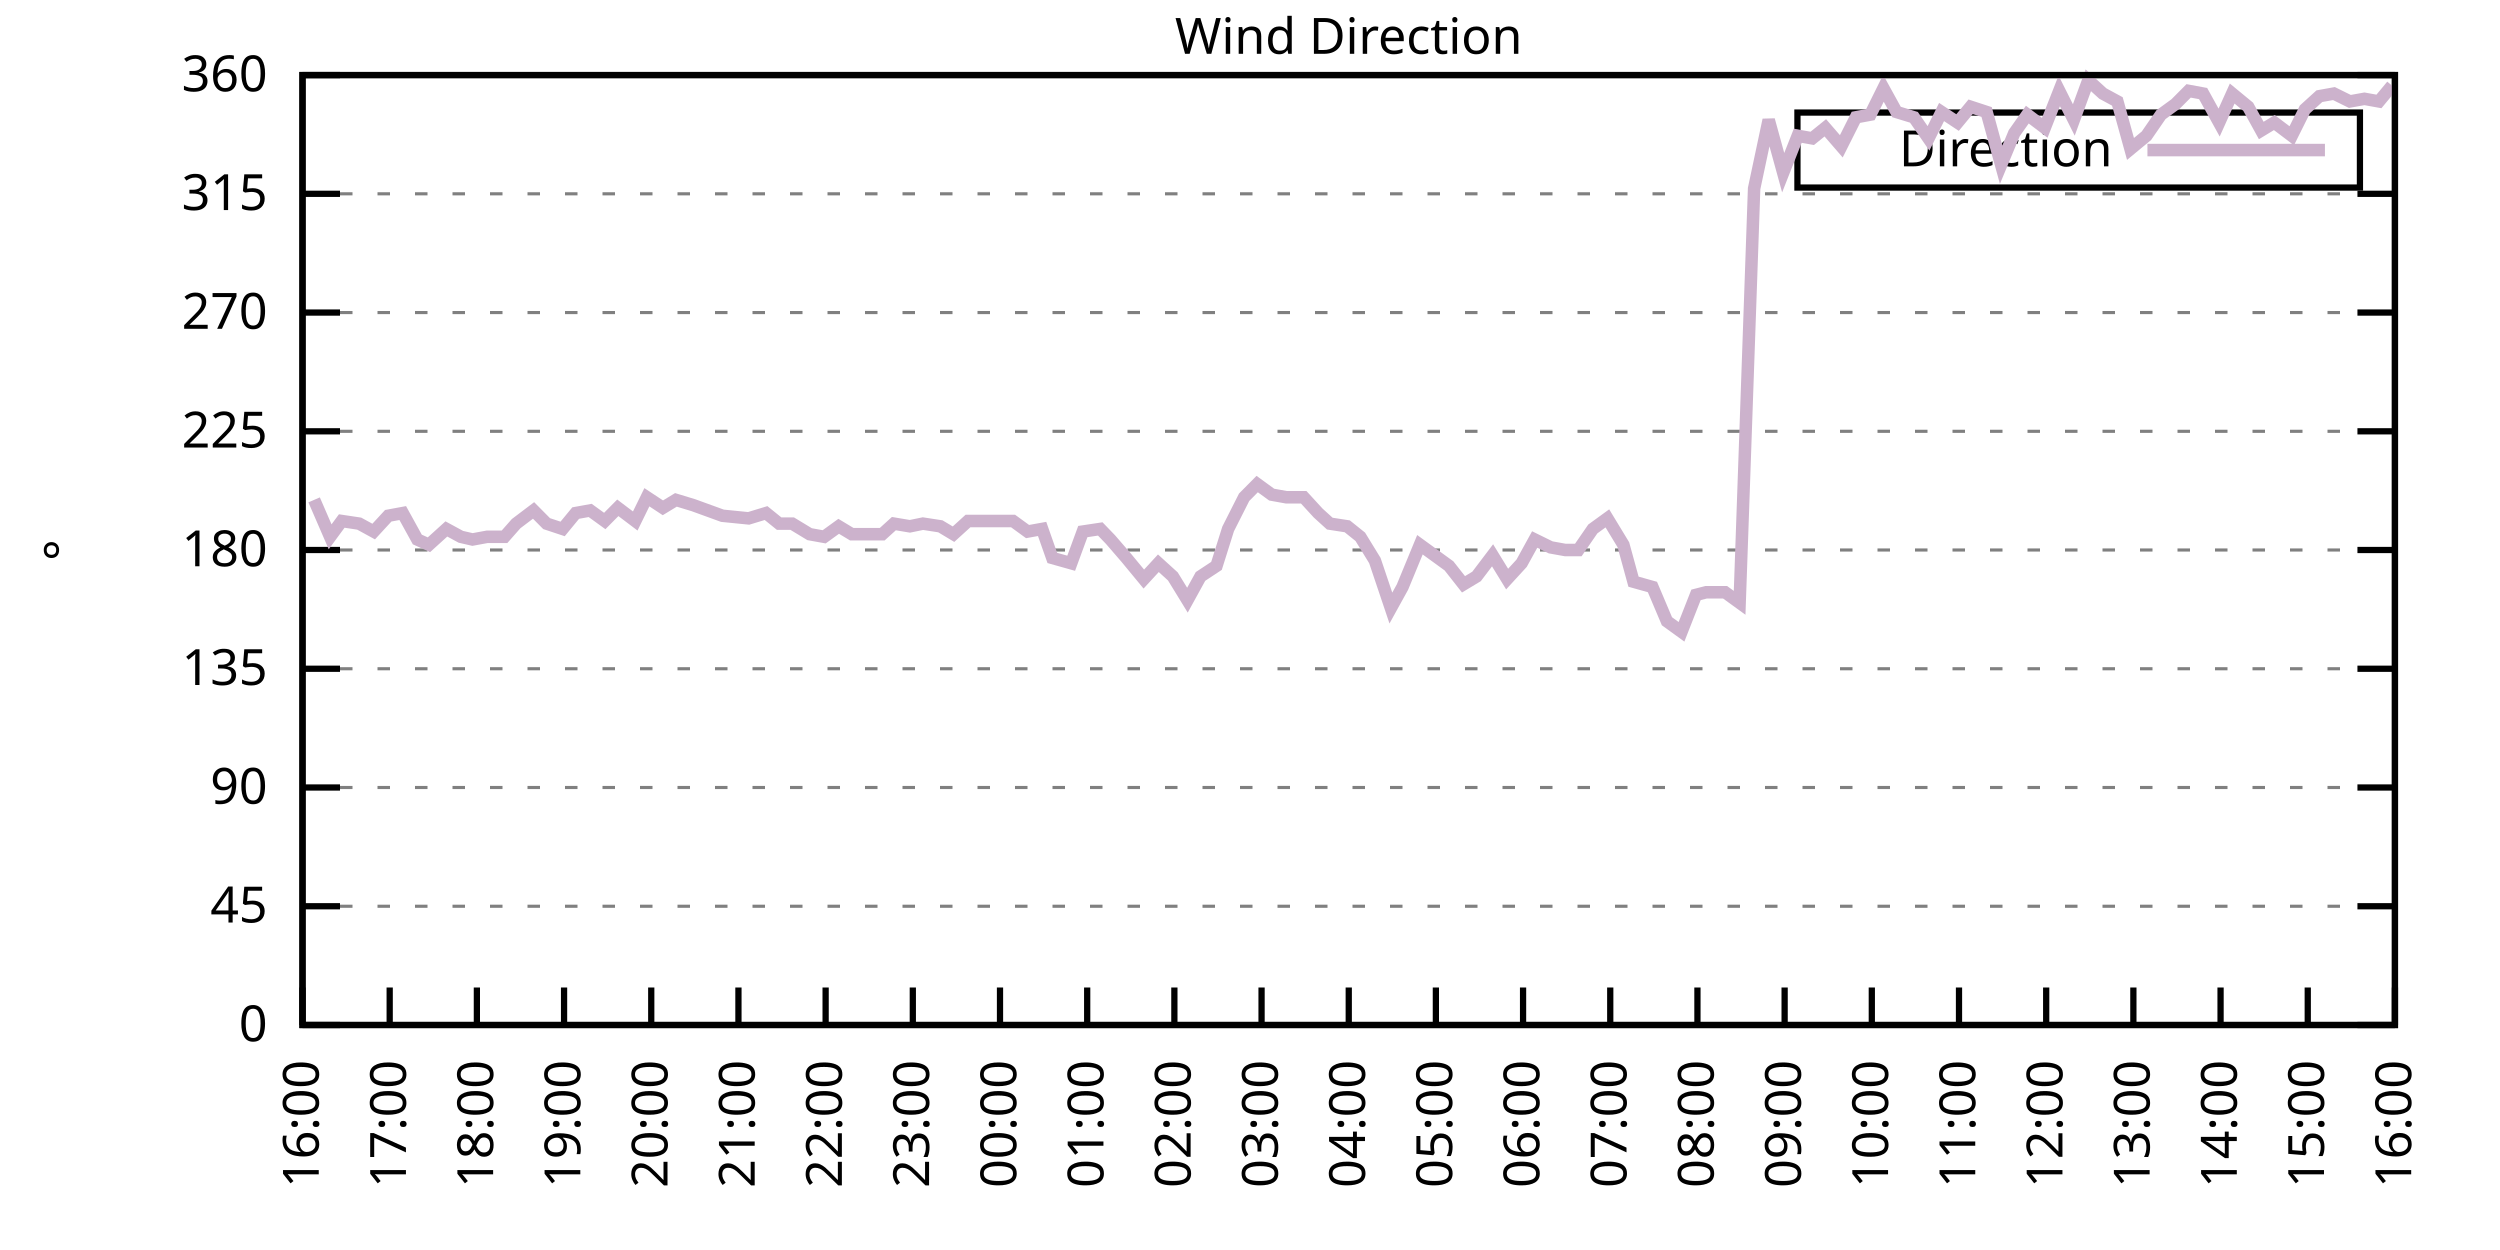
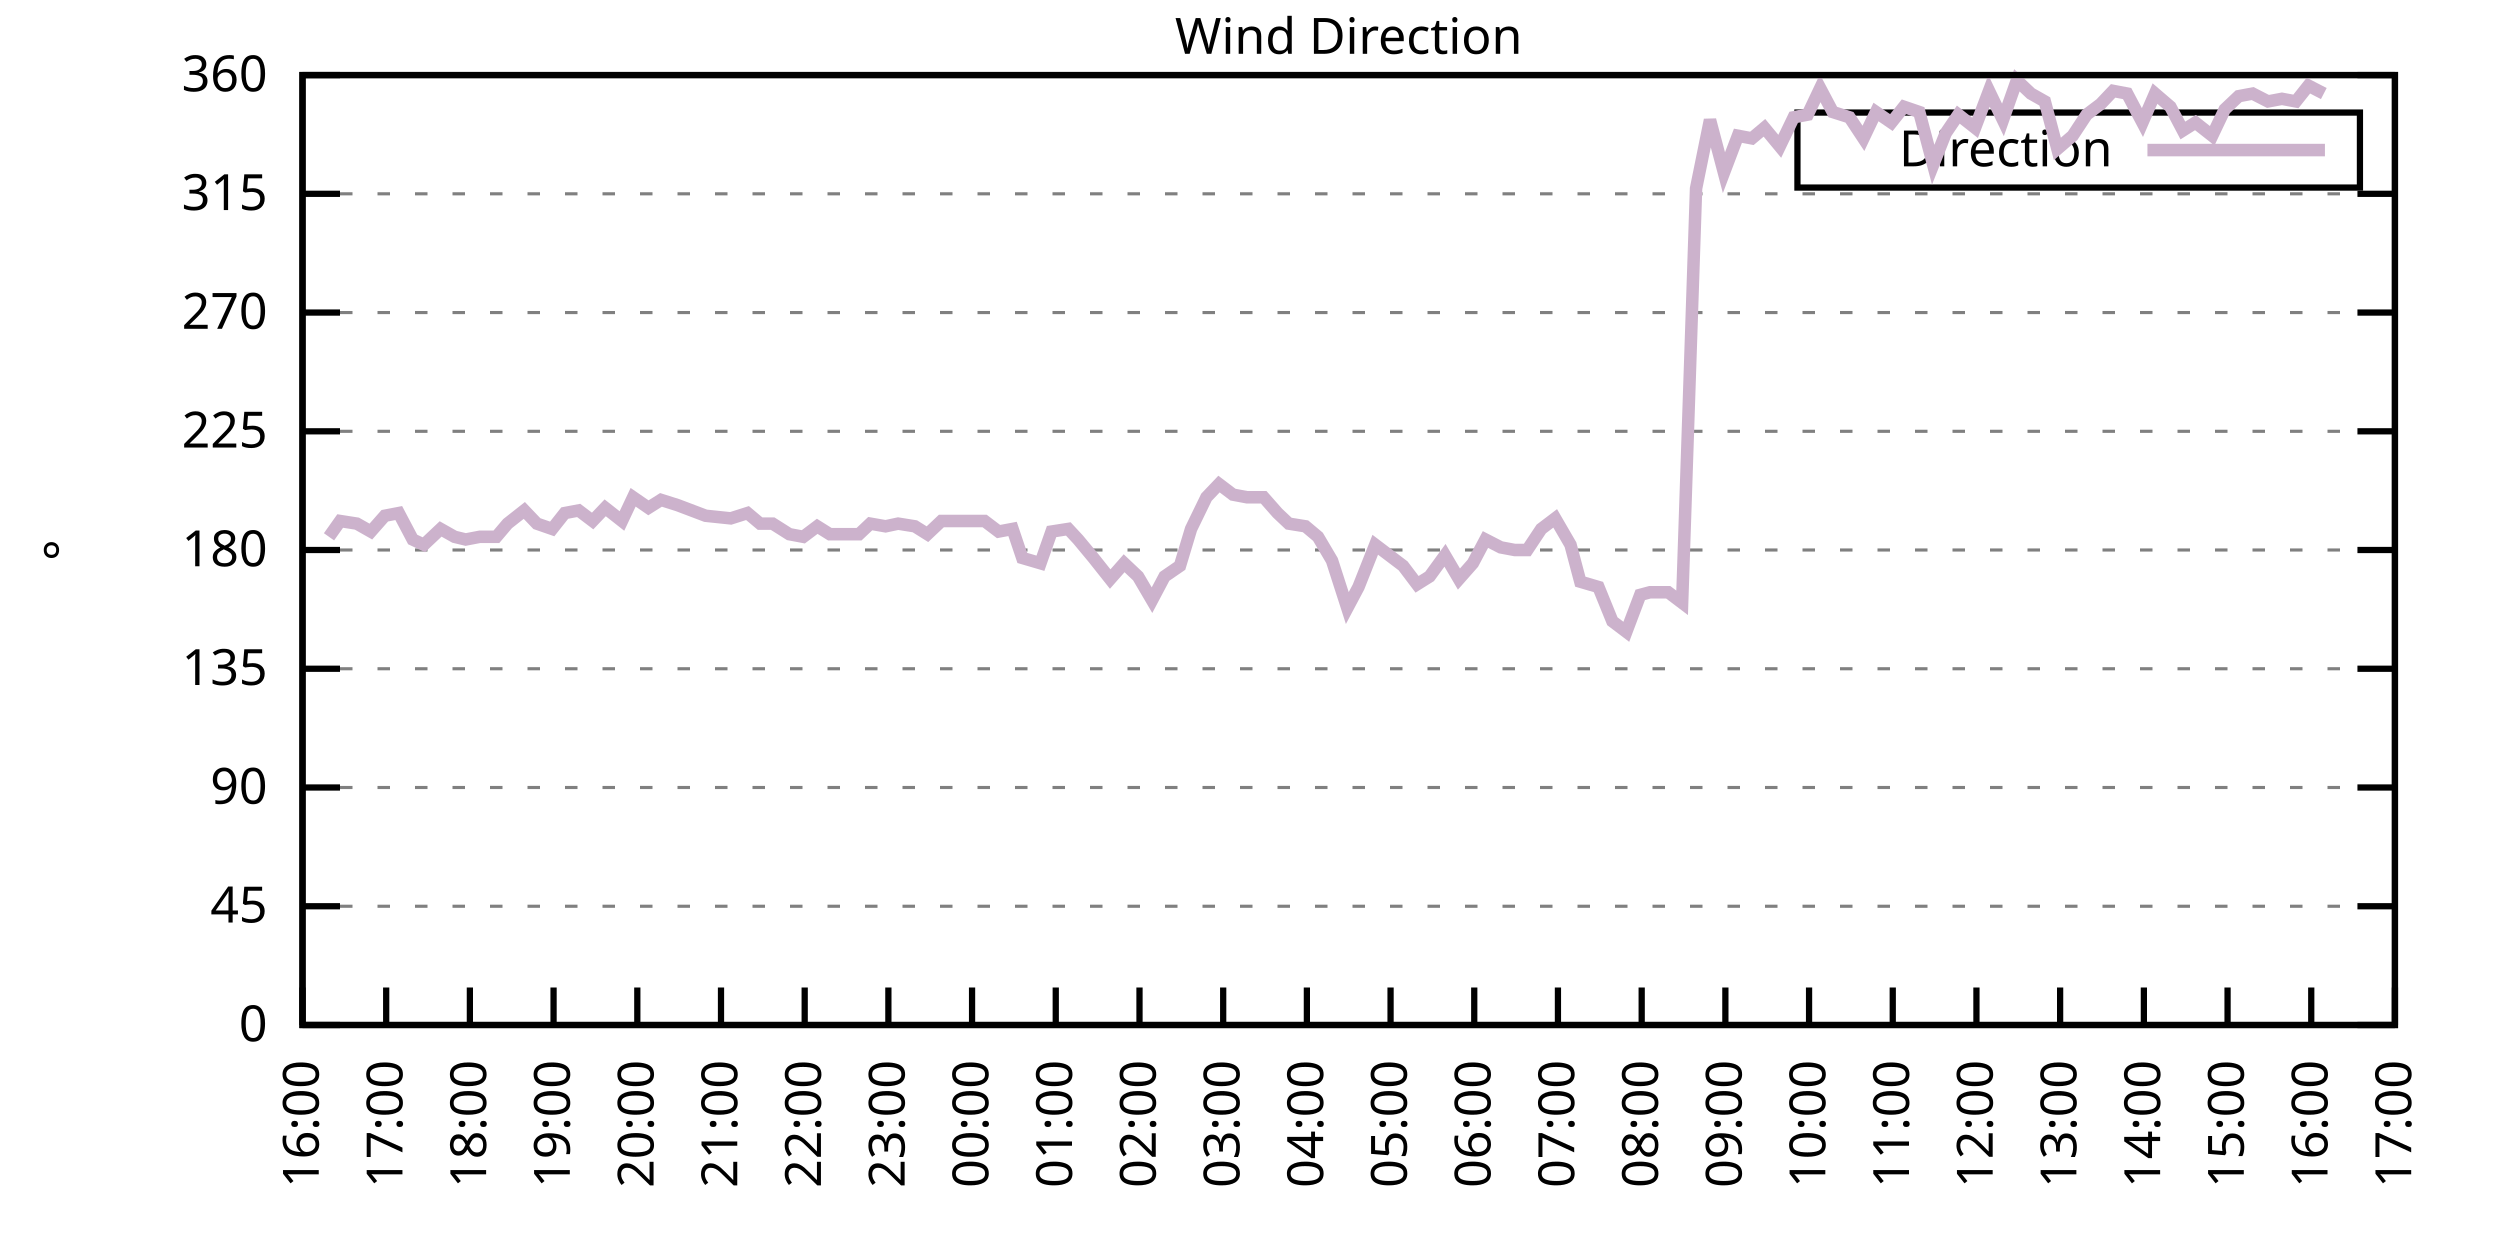
<svg xmlns="http://www.w3.org/2000/svg" xmlns:xlink="http://www.w3.org/1999/xlink" width="400" height="200" viewBox="0 0 400 200">
  <g id="gnuplot_canvas">
    <rect x="0" y="0" width="400" height="200" fill="none" />
    <defs>
      <circle id="gpDot" r="0.5" stroke-width="0.5" stroke="currentColor" />
      <path id="gpPt0" stroke-width="0.333" stroke="currentColor" d="M-1,0 h2 M0,-1 v2" />
      <path id="gpPt1" stroke-width="0.333" stroke="currentColor" d="M-1,-1 L1,1 M1,-1 L-1,1" />
      <path id="gpPt2" stroke-width="0.333" stroke="currentColor" d="M-1,0 L1,0 M0,-1 L0,1 M-1,-1 L1,1 M-1,1 L1,-1" />
      <rect id="gpPt3" stroke-width="0.333" stroke="currentColor" x="-1" y="-1" width="2" height="2" />
      <rect id="gpPt4" stroke-width="0.333" stroke="currentColor" fill="currentColor" x="-1" y="-1" width="2" height="2" />
      <circle id="gpPt5" stroke-width="0.333" stroke="currentColor" cx="0" cy="0" r="1" />
      <use xlink:href="#gpPt5" id="gpPt6" fill="currentColor" stroke="none" />
      <path id="gpPt7" stroke-width="0.333" stroke="currentColor" d="M0,-1.33 L-1.33,0.67 L1.33,0.67 z" />
      <use xlink:href="#gpPt7" id="gpPt8" fill="currentColor" stroke="none" />
      <use xlink:href="#gpPt7" id="gpPt9" stroke="currentColor" transform="rotate(180)" />
      <use xlink:href="#gpPt9" id="gpPt10" fill="currentColor" stroke="none" />
      <use xlink:href="#gpPt3" id="gpPt11" stroke="currentColor" transform="rotate(45)" />
      <use xlink:href="#gpPt11" id="gpPt12" fill="currentColor" stroke="none" />
      <path id="gpPt13" stroke-width="0.333" stroke="currentColor" d="M0,1.330 L1.265,0.411 L0.782,-1.067 L-0.782,-1.076 L-1.265,0.411 z" />
      <use xlink:href="#gpPt13" id="gpPt14" fill="currentColor" stroke="none" />
      <filter id="textbox" filterUnits="objectBoundingBox" x="0" y="0" height="1" width="1">
        <feFlood flood-color="white" flood-opacity="1" result="bgnd" />
        <feComposite in="SourceGraphic" in2="bgnd" operator="atop" />
      </filter>
      <filter id="greybox" filterUnits="objectBoundingBox" x="0" y="0" height="1" width="1">
        <feFlood flood-color="lightgrey" flood-opacity="1" result="grey" />
        <feComposite in="SourceGraphic" in2="grey" operator="atop" />
      </filter>
    </defs>
    <g fill="none" color="white" stroke="currentColor" stroke-width="1.00" stroke-linecap="butt" stroke-linejoin="miter">
</g>
    <g fill="none" color="black" stroke="currentColor" stroke-width="1.00" stroke-linecap="butt" stroke-linejoin="miter">
      <g stroke="none" shape-rendering="crispEdges">
        <polygon fill="rgb(255, 255, 255)" points="48.40,164.00 383.18,164.00 383.18,12.02 48.40,12.02 " />
      </g>
    </g>
    <g fill="none" color="black" stroke="currentColor" stroke-width="1.00" stroke-linecap="butt" stroke-linejoin="miter">
</g>
    <g fill="none" color="black" stroke="black" stroke-width="0.50" stroke-linecap="butt" stroke-linejoin="miter">
</g>
    <g fill="none" color="gray" stroke="currentColor" stroke-width="0.50" stroke-linecap="butt" stroke-linejoin="miter">
      <path stroke="gray" stroke-dasharray="2,4" class="gridline" d="M48.40,164.00 L383.19,164.00  " />
    </g>
    <g fill="none" color="gray" stroke="gray" stroke-width="1.00" stroke-linecap="butt" stroke-linejoin="miter">
</g>
    <g fill="none" color="black" stroke="currentColor" stroke-width="1.00" stroke-linecap="butt" stroke-linejoin="miter">
      <path stroke="black" d="M48.40,164.00 L54.40,164.00 M383.19,164.00 L377.19,164.00  " />
      <g transform="translate(42.80,166.60)" stroke="none" fill="black" font-family="Sans" font-size="8.00" text-anchor="end">
        <text>
          <tspan font-family="Sans"> 0</tspan>
        </text>
      </g>
    </g>
    <g fill="none" color="black" stroke="currentColor" stroke-width="1.00" stroke-linecap="butt" stroke-linejoin="miter">
</g>
    <g fill="none" color="black" stroke="black" stroke-width="0.50" stroke-linecap="butt" stroke-linejoin="miter">
</g>
    <g fill="none" color="gray" stroke="currentColor" stroke-width="0.50" stroke-linecap="butt" stroke-linejoin="miter">
      <path stroke="gray" stroke-dasharray="2,4" class="gridline" d="M48.40,145.00 L383.19,145.00  " />
    </g>
    <g fill="none" color="gray" stroke="gray" stroke-width="1.00" stroke-linecap="butt" stroke-linejoin="miter">
</g>
    <g fill="none" color="black" stroke="currentColor" stroke-width="1.00" stroke-linecap="butt" stroke-linejoin="miter">
      <path stroke="black" d="M48.40,145.00 L54.40,145.00 M383.19,145.00 L377.19,145.00  " />
      <g transform="translate(42.80,147.60)" stroke="none" fill="black" font-family="Sans" font-size="8.00" text-anchor="end">
        <text>
          <tspan font-family="Sans"> 45</tspan>
        </text>
      </g>
    </g>
    <g fill="none" color="black" stroke="currentColor" stroke-width="1.00" stroke-linecap="butt" stroke-linejoin="miter">
</g>
    <g fill="none" color="black" stroke="black" stroke-width="0.50" stroke-linecap="butt" stroke-linejoin="miter">
</g>
    <g fill="none" color="gray" stroke="currentColor" stroke-width="0.50" stroke-linecap="butt" stroke-linejoin="miter">
      <path stroke="gray" stroke-dasharray="2,4" class="gridline" d="M48.40,126.00 L383.19,126.00  " />
    </g>
    <g fill="none" color="gray" stroke="gray" stroke-width="1.00" stroke-linecap="butt" stroke-linejoin="miter">
</g>
    <g fill="none" color="black" stroke="currentColor" stroke-width="1.00" stroke-linecap="butt" stroke-linejoin="miter">
      <path stroke="black" d="M48.40,126.00 L54.40,126.00 M383.19,126.00 L377.19,126.00  " />
      <g transform="translate(42.80,128.60)" stroke="none" fill="black" font-family="Sans" font-size="8.00" text-anchor="end">
        <text>
          <tspan font-family="Sans"> 90</tspan>
        </text>
      </g>
    </g>
    <g fill="none" color="black" stroke="currentColor" stroke-width="1.00" stroke-linecap="butt" stroke-linejoin="miter">
</g>
    <g fill="none" color="black" stroke="black" stroke-width="0.50" stroke-linecap="butt" stroke-linejoin="miter">
</g>
    <g fill="none" color="gray" stroke="currentColor" stroke-width="0.50" stroke-linecap="butt" stroke-linejoin="miter">
      <path stroke="gray" stroke-dasharray="2,4" class="gridline" d="M48.40,107.00 L383.19,107.00  " />
    </g>
    <g fill="none" color="gray" stroke="gray" stroke-width="1.00" stroke-linecap="butt" stroke-linejoin="miter">
</g>
    <g fill="none" color="black" stroke="currentColor" stroke-width="1.00" stroke-linecap="butt" stroke-linejoin="miter">
      <path stroke="black" d="M48.40,107.00 L54.40,107.00 M383.19,107.00 L377.19,107.00  " />
      <g transform="translate(42.80,109.60)" stroke="none" fill="black" font-family="Sans" font-size="8.00" text-anchor="end">
        <text>
          <tspan font-family="Sans"> 135</tspan>
        </text>
      </g>
    </g>
    <g fill="none" color="black" stroke="currentColor" stroke-width="1.00" stroke-linecap="butt" stroke-linejoin="miter">
</g>
    <g fill="none" color="black" stroke="black" stroke-width="0.50" stroke-linecap="butt" stroke-linejoin="miter">
</g>
    <g fill="none" color="gray" stroke="currentColor" stroke-width="0.50" stroke-linecap="butt" stroke-linejoin="miter">
      <path stroke="gray" stroke-dasharray="2,4" class="gridline" d="M48.40,88.00 L383.19,88.00  " />
    </g>
    <g fill="none" color="gray" stroke="gray" stroke-width="1.00" stroke-linecap="butt" stroke-linejoin="miter">
</g>
    <g fill="none" color="black" stroke="currentColor" stroke-width="1.00" stroke-linecap="butt" stroke-linejoin="miter">
      <path stroke="black" d="M48.40,88.00 L54.40,88.00 M383.19,88.00 L377.19,88.00  " />
      <g transform="translate(42.80,90.60)" stroke="none" fill="black" font-family="Sans" font-size="8.00" text-anchor="end">
        <text>
          <tspan font-family="Sans"> 180</tspan>
        </text>
      </g>
    </g>
    <g fill="none" color="black" stroke="currentColor" stroke-width="1.00" stroke-linecap="butt" stroke-linejoin="miter">
</g>
    <g fill="none" color="black" stroke="black" stroke-width="0.50" stroke-linecap="butt" stroke-linejoin="miter">
</g>
    <g fill="none" color="gray" stroke="currentColor" stroke-width="0.50" stroke-linecap="butt" stroke-linejoin="miter">
      <path stroke="gray" stroke-dasharray="2,4" class="gridline" d="M48.40,69.01 L383.19,69.01  " />
    </g>
    <g fill="none" color="gray" stroke="gray" stroke-width="1.00" stroke-linecap="butt" stroke-linejoin="miter">
</g>
    <g fill="none" color="black" stroke="currentColor" stroke-width="1.00" stroke-linecap="butt" stroke-linejoin="miter">
      <path stroke="black" d="M48.40,69.01 L54.40,69.01 M383.19,69.01 L377.19,69.01  " />
      <g transform="translate(42.80,71.61)" stroke="none" fill="black" font-family="Sans" font-size="8.00" text-anchor="end">
        <text>
          <tspan font-family="Sans"> 225</tspan>
        </text>
      </g>
    </g>
    <g fill="none" color="black" stroke="currentColor" stroke-width="1.00" stroke-linecap="butt" stroke-linejoin="miter">
</g>
    <g fill="none" color="black" stroke="black" stroke-width="0.50" stroke-linecap="butt" stroke-linejoin="miter">
</g>
    <g fill="none" color="gray" stroke="currentColor" stroke-width="0.50" stroke-linecap="butt" stroke-linejoin="miter">
      <path stroke="gray" stroke-dasharray="2,4" class="gridline" d="M48.40,50.01 L383.19,50.01  " />
    </g>
    <g fill="none" color="gray" stroke="gray" stroke-width="1.00" stroke-linecap="butt" stroke-linejoin="miter">
</g>
    <g fill="none" color="black" stroke="currentColor" stroke-width="1.00" stroke-linecap="butt" stroke-linejoin="miter">
      <path stroke="black" d="M48.40,50.01 L54.40,50.01 M383.19,50.01 L377.19,50.01  " />
      <g transform="translate(42.80,52.61)" stroke="none" fill="black" font-family="Sans" font-size="8.00" text-anchor="end">
        <text>
          <tspan font-family="Sans"> 270</tspan>
        </text>
      </g>
    </g>
    <g fill="none" color="black" stroke="currentColor" stroke-width="1.00" stroke-linecap="butt" stroke-linejoin="miter">
</g>
    <g fill="none" color="black" stroke="black" stroke-width="0.50" stroke-linecap="butt" stroke-linejoin="miter">
</g>
    <g fill="none" color="gray" stroke="currentColor" stroke-width="0.50" stroke-linecap="butt" stroke-linejoin="miter">
      <path stroke="gray" stroke-dasharray="2,4" class="gridline" d="M48.40,31.01 L383.19,31.01  " />
    </g>
    <g fill="none" color="gray" stroke="gray" stroke-width="1.00" stroke-linecap="butt" stroke-linejoin="miter">
</g>
    <g fill="none" color="black" stroke="currentColor" stroke-width="1.00" stroke-linecap="butt" stroke-linejoin="miter">
      <path stroke="black" d="M48.40,31.01 L54.40,31.01 M383.19,31.01 L377.19,31.01  " />
      <g transform="translate(42.80,33.61)" stroke="none" fill="black" font-family="Sans" font-size="8.00" text-anchor="end">
        <text>
          <tspan font-family="Sans"> 315</tspan>
        </text>
      </g>
    </g>
    <g fill="none" color="black" stroke="currentColor" stroke-width="1.00" stroke-linecap="butt" stroke-linejoin="miter">
</g>
    <g fill="none" color="black" stroke="black" stroke-width="0.50" stroke-linecap="butt" stroke-linejoin="miter">
</g>
    <g fill="none" color="gray" stroke="currentColor" stroke-width="0.50" stroke-linecap="butt" stroke-linejoin="miter">
      <path stroke="gray" stroke-dasharray="2,4" class="gridline" d="M48.40,12.01 L383.19,12.01  " />
    </g>
    <g fill="none" color="gray" stroke="gray" stroke-width="1.00" stroke-linecap="butt" stroke-linejoin="miter">
</g>
    <g fill="none" color="black" stroke="currentColor" stroke-width="1.00" stroke-linecap="butt" stroke-linejoin="miter">
      <path stroke="black" d="M48.40,12.01 L54.40,12.01 M383.19,12.01 L377.19,12.01  " />
      <g transform="translate(42.80,14.61)" stroke="none" fill="black" font-family="Sans" font-size="8.00" text-anchor="end">
        <text>
          <tspan font-family="Sans"> 360</tspan>
        </text>
      </g>
    </g>
    <g fill="none" color="black" stroke="currentColor" stroke-width="1.00" stroke-linecap="butt" stroke-linejoin="miter">
      <path stroke="black" d="M48.40,164.00 L48.40,158.00  " />
      <g transform="translate(51.00,169.60) rotate(270.00)" stroke="none" fill="black" font-family="Sans" font-size="8.00" text-anchor="end">
        <text>
          <tspan font-family="Sans">16:00</tspan>
        </text>
      </g>
    </g>
    <g fill="none" color="black" stroke="currentColor" stroke-width="1.00" stroke-linecap="butt" stroke-linejoin="miter">
-       <path stroke="black" d="M62.35,164.00 L62.35,158.00  " />
-       <g transform="translate(64.95,169.60) rotate(270.00)" stroke="none" fill="black" font-family="Sans" font-size="8.00" text-anchor="end">
+       <path stroke="black" d="M61.79,164.00 L61.79,158.00  " />
+       <g transform="translate(64.39,169.60) rotate(270.00)" stroke="none" fill="black" font-family="Sans" font-size="8.00" text-anchor="end">
        <text>
          <tspan font-family="Sans">17:00</tspan>
        </text>
      </g>
    </g>
    <g fill="none" color="black" stroke="currentColor" stroke-width="1.00" stroke-linecap="butt" stroke-linejoin="miter">
-       <path stroke="black" d="M76.30,164.00 L76.30,158.00  " />
-       <g transform="translate(78.90,169.60) rotate(270.00)" stroke="none" fill="black" font-family="Sans" font-size="8.00" text-anchor="end">
+       <path stroke="black" d="M75.18,164.00 L75.18,158.00  " />
+       <g transform="translate(77.78,169.60) rotate(270.00)" stroke="none" fill="black" font-family="Sans" font-size="8.00" text-anchor="end">
        <text>
          <tspan font-family="Sans">18:00</tspan>
        </text>
      </g>
    </g>
    <g fill="none" color="black" stroke="currentColor" stroke-width="1.00" stroke-linecap="butt" stroke-linejoin="miter">
-       <path stroke="black" d="M90.25,164.00 L90.25,158.00  " />
-       <g transform="translate(92.85,169.60) rotate(270.00)" stroke="none" fill="black" font-family="Sans" font-size="8.00" text-anchor="end">
+       <path stroke="black" d="M88.57,164.00 L88.57,158.00  " />
+       <g transform="translate(91.17,169.60) rotate(270.00)" stroke="none" fill="black" font-family="Sans" font-size="8.00" text-anchor="end">
        <text>
          <tspan font-family="Sans">19:00</tspan>
        </text>
      </g>
    </g>
    <g fill="none" color="black" stroke="currentColor" stroke-width="1.00" stroke-linecap="butt" stroke-linejoin="miter">
-       <path stroke="black" d="M104.20,164.00 L104.20,158.00  " />
-       <g transform="translate(106.80,169.60) rotate(270.00)" stroke="none" fill="black" font-family="Sans" font-size="8.00" text-anchor="end">
+       <path stroke="black" d="M101.97,164.00 L101.97,158.00  " />
+       <g transform="translate(104.57,169.60) rotate(270.00)" stroke="none" fill="black" font-family="Sans" font-size="8.00" text-anchor="end">
        <text>
          <tspan font-family="Sans">20:00</tspan>
        </text>
      </g>
    </g>
    <g fill="none" color="black" stroke="currentColor" stroke-width="1.00" stroke-linecap="butt" stroke-linejoin="miter">
-       <path stroke="black" d="M118.15,164.00 L118.15,158.00  " />
-       <g transform="translate(120.75,169.60) rotate(270.00)" stroke="none" fill="black" font-family="Sans" font-size="8.00" text-anchor="end">
+       <path stroke="black" d="M115.36,164.00 L115.36,158.00  " />
+       <g transform="translate(117.96,169.60) rotate(270.00)" stroke="none" fill="black" font-family="Sans" font-size="8.00" text-anchor="end">
        <text>
          <tspan font-family="Sans">21:00</tspan>
        </text>
      </g>
    </g>
    <g fill="none" color="black" stroke="currentColor" stroke-width="1.00" stroke-linecap="butt" stroke-linejoin="miter">
-       <path stroke="black" d="M132.10,164.00 L132.10,158.00  " />
-       <g transform="translate(134.70,169.60) rotate(270.00)" stroke="none" fill="black" font-family="Sans" font-size="8.00" text-anchor="end">
+       <path stroke="black" d="M128.75,164.00 L128.75,158.00  " />
+       <g transform="translate(131.35,169.60) rotate(270.00)" stroke="none" fill="black" font-family="Sans" font-size="8.00" text-anchor="end">
        <text>
          <tspan font-family="Sans">22:00</tspan>
        </text>
      </g>
    </g>
    <g fill="none" color="black" stroke="currentColor" stroke-width="1.00" stroke-linecap="butt" stroke-linejoin="miter">
-       <path stroke="black" d="M146.05,164.00 L146.05,158.00  " />
-       <g transform="translate(148.65,169.60) rotate(270.00)" stroke="none" fill="black" font-family="Sans" font-size="8.00" text-anchor="end">
+       <path stroke="black" d="M142.14,164.00 L142.14,158.00  " />
+       <g transform="translate(144.74,169.60) rotate(270.00)" stroke="none" fill="black" font-family="Sans" font-size="8.00" text-anchor="end">
        <text>
          <tspan font-family="Sans">23:00</tspan>
        </text>
      </g>
    </g>
    <g fill="none" color="black" stroke="currentColor" stroke-width="1.00" stroke-linecap="butt" stroke-linejoin="miter">
-       <path stroke="black" d="M160.00,164.00 L160.00,158.00  " />
-       <g transform="translate(162.60,169.60) rotate(270.00)" stroke="none" fill="black" font-family="Sans" font-size="8.00" text-anchor="end">
+       <path stroke="black" d="M155.53,164.00 L155.53,158.00  " />
+       <g transform="translate(158.13,169.60) rotate(270.00)" stroke="none" fill="black" font-family="Sans" font-size="8.00" text-anchor="end">
        <text>
          <tspan font-family="Sans">00:00</tspan>
        </text>
      </g>
    </g>
    <g fill="none" color="black" stroke="currentColor" stroke-width="1.00" stroke-linecap="butt" stroke-linejoin="miter">
-       <path stroke="black" d="M173.95,164.00 L173.95,158.00  " />
-       <g transform="translate(176.55,169.60) rotate(270.00)" stroke="none" fill="black" font-family="Sans" font-size="8.00" text-anchor="end">
+       <path stroke="black" d="M168.92,164.00 L168.92,158.00  " />
+       <g transform="translate(171.52,169.60) rotate(270.00)" stroke="none" fill="black" font-family="Sans" font-size="8.00" text-anchor="end">
        <text>
          <tspan font-family="Sans">01:00</tspan>
        </text>
      </g>
    </g>
    <g fill="none" color="black" stroke="currentColor" stroke-width="1.00" stroke-linecap="butt" stroke-linejoin="miter">
-       <path stroke="black" d="M187.90,164.00 L187.90,158.00  " />
-       <g transform="translate(190.50,169.60) rotate(270.00)" stroke="none" fill="black" font-family="Sans" font-size="8.00" text-anchor="end">
+       <path stroke="black" d="M182.32,164.00 L182.32,158.00  " />
+       <g transform="translate(184.92,169.60) rotate(270.00)" stroke="none" fill="black" font-family="Sans" font-size="8.00" text-anchor="end">
        <text>
          <tspan font-family="Sans">02:00</tspan>
        </text>
      </g>
    </g>
    <g fill="none" color="black" stroke="currentColor" stroke-width="1.00" stroke-linecap="butt" stroke-linejoin="miter">
-       <path stroke="black" d="M201.85,164.00 L201.85,158.00  " />
-       <g transform="translate(204.45,169.60) rotate(270.00)" stroke="none" fill="black" font-family="Sans" font-size="8.00" text-anchor="end">
+       <path stroke="black" d="M195.71,164.00 L195.71,158.00  " />
+       <g transform="translate(198.31,169.60) rotate(270.00)" stroke="none" fill="black" font-family="Sans" font-size="8.00" text-anchor="end">
        <text>
          <tspan font-family="Sans">03:00</tspan>
        </text>
      </g>
    </g>
    <g fill="none" color="black" stroke="currentColor" stroke-width="1.00" stroke-linecap="butt" stroke-linejoin="miter">
-       <path stroke="black" d="M215.80,164.00 L215.80,158.00  " />
-       <g transform="translate(218.40,169.60) rotate(270.00)" stroke="none" fill="black" font-family="Sans" font-size="8.00" text-anchor="end">
+       <path stroke="black" d="M209.10,164.00 L209.10,158.00  " />
+       <g transform="translate(211.70,169.60) rotate(270.00)" stroke="none" fill="black" font-family="Sans" font-size="8.00" text-anchor="end">
        <text>
          <tspan font-family="Sans">04:00</tspan>
        </text>
      </g>
    </g>
    <g fill="none" color="black" stroke="currentColor" stroke-width="1.00" stroke-linecap="butt" stroke-linejoin="miter">
-       <path stroke="black" d="M229.74,164.00 L229.74,158.00  " />
-       <g transform="translate(232.34,169.60) rotate(270.00)" stroke="none" fill="black" font-family="Sans" font-size="8.00" text-anchor="end">
+       <path stroke="black" d="M222.49,164.00 L222.49,158.00  " />
+       <g transform="translate(225.09,169.60) rotate(270.00)" stroke="none" fill="black" font-family="Sans" font-size="8.00" text-anchor="end">
        <text>
          <tspan font-family="Sans">05:00</tspan>
        </text>
      </g>
    </g>
    <g fill="none" color="black" stroke="currentColor" stroke-width="1.00" stroke-linecap="butt" stroke-linejoin="miter">
-       <path stroke="black" d="M243.69,164.00 L243.69,158.00  " />
-       <g transform="translate(246.29,169.60) rotate(270.00)" stroke="none" fill="black" font-family="Sans" font-size="8.00" text-anchor="end">
+       <path stroke="black" d="M235.88,164.00 L235.88,158.00  " />
+       <g transform="translate(238.48,169.60) rotate(270.00)" stroke="none" fill="black" font-family="Sans" font-size="8.00" text-anchor="end">
        <text>
          <tspan font-family="Sans">06:00</tspan>
        </text>
      </g>
    </g>
    <g fill="none" color="black" stroke="currentColor" stroke-width="1.00" stroke-linecap="butt" stroke-linejoin="miter">
-       <path stroke="black" d="M257.64,164.00 L257.64,158.00  " />
-       <g transform="translate(260.24,169.60) rotate(270.00)" stroke="none" fill="black" font-family="Sans" font-size="8.00" text-anchor="end">
+       <path stroke="black" d="M249.27,164.00 L249.27,158.00  " />
+       <g transform="translate(251.87,169.60) rotate(270.00)" stroke="none" fill="black" font-family="Sans" font-size="8.00" text-anchor="end">
        <text>
          <tspan font-family="Sans">07:00</tspan>
        </text>
      </g>
    </g>
    <g fill="none" color="black" stroke="currentColor" stroke-width="1.00" stroke-linecap="butt" stroke-linejoin="miter">
-       <path stroke="black" d="M271.59,164.00 L271.59,158.00  " />
-       <g transform="translate(274.19,169.60) rotate(270.00)" stroke="none" fill="black" font-family="Sans" font-size="8.00" text-anchor="end">
+       <path stroke="black" d="M262.67,164.00 L262.67,158.00  " />
+       <g transform="translate(265.27,169.60) rotate(270.00)" stroke="none" fill="black" font-family="Sans" font-size="8.00" text-anchor="end">
        <text>
          <tspan font-family="Sans">08:00</tspan>
        </text>
      </g>
    </g>
    <g fill="none" color="black" stroke="currentColor" stroke-width="1.00" stroke-linecap="butt" stroke-linejoin="miter">
-       <path stroke="black" d="M285.54,164.00 L285.54,158.00  " />
-       <g transform="translate(288.14,169.60) rotate(270.00)" stroke="none" fill="black" font-family="Sans" font-size="8.00" text-anchor="end">
+       <path stroke="black" d="M276.06,164.00 L276.06,158.00  " />
+       <g transform="translate(278.66,169.60) rotate(270.00)" stroke="none" fill="black" font-family="Sans" font-size="8.00" text-anchor="end">
        <text>
          <tspan font-family="Sans">09:00</tspan>
        </text>
      </g>
    </g>
    <g fill="none" color="black" stroke="currentColor" stroke-width="1.00" stroke-linecap="butt" stroke-linejoin="miter">
-       <path stroke="black" d="M299.49,164.00 L299.49,158.00  " />
-       <g transform="translate(302.09,169.60) rotate(270.00)" stroke="none" fill="black" font-family="Sans" font-size="8.00" text-anchor="end">
+       <path stroke="black" d="M289.45,164.00 L289.45,158.00  " />
+       <g transform="translate(292.05,169.60) rotate(270.00)" stroke="none" fill="black" font-family="Sans" font-size="8.00" text-anchor="end">
        <text>
          <tspan font-family="Sans">10:00</tspan>
        </text>
      </g>
    </g>
    <g fill="none" color="black" stroke="currentColor" stroke-width="1.00" stroke-linecap="butt" stroke-linejoin="miter">
-       <path stroke="black" d="M313.44,164.00 L313.44,158.00  " />
-       <g transform="translate(316.04,169.60) rotate(270.00)" stroke="none" fill="black" font-family="Sans" font-size="8.00" text-anchor="end">
+       <path stroke="black" d="M302.84,164.00 L302.84,158.00  " />
+       <g transform="translate(305.44,169.60) rotate(270.00)" stroke="none" fill="black" font-family="Sans" font-size="8.00" text-anchor="end">
        <text>
          <tspan font-family="Sans">11:00</tspan>
        </text>
      </g>
    </g>
    <g fill="none" color="black" stroke="currentColor" stroke-width="1.00" stroke-linecap="butt" stroke-linejoin="miter">
-       <path stroke="black" d="M327.39,164.00 L327.39,158.00  " />
-       <g transform="translate(329.99,169.60) rotate(270.00)" stroke="none" fill="black" font-family="Sans" font-size="8.00" text-anchor="end">
+       <path stroke="black" d="M316.23,164.00 L316.23,158.00  " />
+       <g transform="translate(318.83,169.60) rotate(270.00)" stroke="none" fill="black" font-family="Sans" font-size="8.00" text-anchor="end">
        <text>
          <tspan font-family="Sans">12:00</tspan>
        </text>
      </g>
    </g>
    <g fill="none" color="black" stroke="currentColor" stroke-width="1.00" stroke-linecap="butt" stroke-linejoin="miter">
-       <path stroke="black" d="M341.34,164.00 L341.34,158.00  " />
-       <g transform="translate(343.94,169.60) rotate(270.00)" stroke="none" fill="black" font-family="Sans" font-size="8.00" text-anchor="end">
+       <path stroke="black" d="M329.62,164.00 L329.62,158.00  " />
+       <g transform="translate(332.22,169.60) rotate(270.00)" stroke="none" fill="black" font-family="Sans" font-size="8.00" text-anchor="end">
        <text>
          <tspan font-family="Sans">13:00</tspan>
        </text>
      </g>
    </g>
    <g fill="none" color="black" stroke="currentColor" stroke-width="1.00" stroke-linecap="butt" stroke-linejoin="miter">
-       <path stroke="black" d="M355.29,164.00 L355.29,158.00  " />
-       <g transform="translate(357.89,169.60) rotate(270.00)" stroke="none" fill="black" font-family="Sans" font-size="8.00" text-anchor="end">
+       <path stroke="black" d="M343.02,164.00 L343.02,158.00  " />
+       <g transform="translate(345.62,169.60) rotate(270.00)" stroke="none" fill="black" font-family="Sans" font-size="8.00" text-anchor="end">
        <text>
          <tspan font-family="Sans">14:00</tspan>
        </text>
      </g>
    </g>
    <g fill="none" color="black" stroke="currentColor" stroke-width="1.00" stroke-linecap="butt" stroke-linejoin="miter">
-       <path stroke="black" d="M369.24,164.00 L369.24,158.00  " />
-       <g transform="translate(371.84,169.60) rotate(270.00)" stroke="none" fill="black" font-family="Sans" font-size="8.00" text-anchor="end">
+       <path stroke="black" d="M356.41,164.00 L356.41,158.00  " />
+       <g transform="translate(359.01,169.60) rotate(270.00)" stroke="none" fill="black" font-family="Sans" font-size="8.00" text-anchor="end">
        <text>
          <tspan font-family="Sans">15:00</tspan>
+         </text>
+       </g>
+     </g>
+     <g fill="none" color="black" stroke="currentColor" stroke-width="1.00" stroke-linecap="butt" stroke-linejoin="miter">
+       <path stroke="black" d="M369.80,164.00 L369.80,158.00  " />
+       <g transform="translate(372.40,169.60) rotate(270.00)" stroke="none" fill="black" font-family="Sans" font-size="8.00" text-anchor="end">
+         <text>
+           <tspan font-family="Sans">16:00</tspan>
        </text>
      </g>
    </g>
    <g fill="none" color="black" stroke="currentColor" stroke-width="1.00" stroke-linecap="butt" stroke-linejoin="miter">
      <path stroke="black" d="M383.19,164.00 L383.19,158.00  " />
      <g transform="translate(385.79,169.60) rotate(270.00)" stroke="none" fill="black" font-family="Sans" font-size="8.00" text-anchor="end">
        <text>
-           <tspan font-family="Sans">16:00</tspan>
+           <tspan font-family="Sans">17:00</tspan>
        </text>
      </g>
    </g>
    <g fill="none" color="black" stroke="currentColor" stroke-width="1.00" stroke-linecap="butt" stroke-linejoin="miter">
</g>
    <g fill="none" color="black" stroke="currentColor" stroke-width="1.00" stroke-linecap="butt" stroke-linejoin="miter">
      <path stroke="black" d="M48.40,12.01 L48.40,164.00 L383.19,164.00 L383.19,12.01 L48.40,12.01 Z  " />
    </g>
    <g fill="none" color="black" stroke="currentColor" stroke-width="1.00" stroke-linecap="butt" stroke-linejoin="miter">
</g>
    <g fill="none" color="black" stroke="currentColor" stroke-width="1.00" stroke-linecap="butt" stroke-linejoin="miter">
      <path stroke="black" d="M287.59,30.01 L287.59,18.01 L377.59,18.01 L377.59,30.01 L287.59,30.01 Z  " />
    </g>
    <g id="Wind_direction_plot_1">
      <g fill="none" color="white" stroke="black" stroke-width="2.00" stroke-linecap="butt" stroke-linejoin="miter">
</g>
      <g fill="none" color="black" stroke="currentColor" stroke-width="2.00" stroke-linecap="butt" stroke-linejoin="miter">
        <g transform="translate(337.99,26.61)" stroke="none" fill="black" font-family="Sans" font-size="8.00" text-anchor="end">
          <text>
            <tspan font-family="Sans">Direction</tspan>
          </text>
        </g>
      </g>
      <g fill="none" color="black" stroke="currentColor" stroke-width="2.00" stroke-linecap="butt" stroke-linejoin="miter">
-         <path stroke="rgb(204, 178, 204)" d="M343.59,24.01 L371.99,24.01 M50.26,79.98 L52.82,85.89 L54.68,83.36 L57.47,83.78 L59.79,85.05 L62.12,82.52   L64.44,82.09 L66.77,86.32 L68.63,87.16 L71.42,84.63 L73.74,85.89 L75.60,86.32 L77.93,85.89 L80.72,85.89   L82.58,83.78 L85.37,81.67 L87.46,83.78 L90.02,84.63 L92.11,82.09 L94.43,81.67 L96.76,83.36 L98.85,81.25   L101.64,83.36 L103.50,79.56 L106.06,81.25 L108.15,79.98 L110.94,80.83 L115.59,82.52 L119.78,82.94 L122.57,82.09   L124.66,83.78 L126.75,83.78 L129.54,85.47 L131.87,85.89 L134.19,84.21 L136.28,85.47 L138.84,85.47 L141.16,85.47   L143.02,83.78 L145.58,84.21 L147.67,83.78 L150.46,84.21 L152.56,85.47 L154.88,83.36 L157.44,83.36 L159.30,83.36   L162.09,83.36 L164.41,85.05 L166.74,84.63 L168.37,89.27 L171.39,90.12 L173.25,85.05 L176.04,84.63 L177.67,86.32   L180.22,89.27 L183.01,92.65 L185.34,90.12 L187.66,92.23 L189.99,96.03 L192.08,92.23 L194.64,90.54 L196.50,84.63   L199.06,79.56 L201.15,77.45 L203.47,79.14 L205.80,79.56 L208.59,79.56 L210.91,82.09 L212.77,83.78 L215.56,84.21   L217.65,85.89 L219.98,89.69 L222.54,97.29 L224.40,93.92 L227.19,87.16 L231.84,90.54 L234.16,93.49 L236.25,92.23   L238.81,88.85 L241.14,92.65 L243.46,90.12 L245.55,86.32 L248.11,87.58 L250.44,88.00 L252.53,88.00 L254.85,84.63   L257.18,82.94 L259.74,87.16 L261.36,93.07 L264.39,93.92 L266.71,99.40 L269.04,101.09 L271.36,95.18 L272.99,94.76   L276.01,94.76 L278.34,96.45 L280.66,30.16 L282.99,19.19 L285.31,27.63 L287.64,21.72 L289.96,22.14 L292.05,20.45   L294.61,23.41 L296.94,18.77 L299.26,18.34 L301.35,14.12 L303.44,17.92 L306.23,18.77 L308.56,22.14 L310.65,17.92   L313.21,19.61 L315.30,17.08 L317.86,17.92 L320.18,26.36 L322.28,21.30 L324.37,18.34 L327.16,20.45 L329.48,14.54   L331.81,19.19 L334.13,12.85 L336.46,14.97 L338.78,16.23 L340.88,23.83 L343.43,21.72 L345.76,18.34 L348.08,16.65   L350.18,14.54 L352.50,14.97 L355.06,19.61 L357.15,14.97 L359.71,17.08 L361.80,20.88 L363.89,19.61 L366.68,21.72   L368.78,17.50 L371.10,15.39 L373.43,14.97 L375.98,16.23 L378.31,15.81 L380.63,16.23 L382.73,13.70  " />
+         <path stroke="rgb(204, 178, 204)" d="M343.59,24.01 L371.99,24.01 M52.64,85.89 L54.43,83.36 L57.10,83.78 L59.34,85.05 L61.57,82.52 L63.80,82.09   L66.03,86.32 L67.82,87.16 L70.50,84.63 L72.73,85.89 L74.51,86.32 L76.75,85.89 L79.42,85.89 L81.21,83.78   L83.89,81.67 L85.90,83.78 L88.35,84.63 L90.36,82.09 L92.59,81.67 L94.82,83.36 L96.83,81.25 L99.51,83.36   L101.30,79.56 L103.75,81.25 L105.76,79.98 L108.44,80.83 L112.90,82.52 L116.92,82.94 L119.60,82.09 L121.61,83.78   L123.62,83.78 L126.29,85.47 L128.53,85.89 L130.76,84.21 L132.77,85.47 L135.22,85.47 L137.45,85.47 L139.24,83.78   L141.69,84.21 L143.70,83.78 L146.38,84.21 L148.39,85.47 L150.62,83.36 L153.08,83.36 L154.86,83.36 L157.54,83.36   L159.77,85.05 L162.01,84.63 L163.57,89.27 L166.47,90.12 L168.25,85.05 L170.93,84.63 L172.50,86.32 L174.95,89.27   L177.63,92.65 L179.86,90.12 L182.09,92.23 L184.32,96.03 L186.33,92.23 L188.79,90.54 L190.57,84.63 L193.03,79.56   L195.04,77.45 L197.27,79.14 L199.50,79.56 L202.18,79.56 L204.41,82.09 L206.20,83.78 L208.88,84.21 L210.88,85.89   L213.12,89.69 L215.57,97.29 L217.36,93.92 L220.04,87.16 L224.50,90.54 L226.73,93.49 L228.74,92.23 L231.20,88.85   L233.43,92.65 L235.66,90.12 L237.67,86.32 L240.12,87.58 L242.36,88.00 L244.36,88.00 L246.60,84.63 L248.83,82.94   L251.28,87.16 L252.85,93.07 L255.75,93.92 L257.98,99.40 L260.21,101.09 L262.44,95.18 L264.00,94.76 L266.91,94.76   L269.14,96.45 L271.37,30.16 L273.60,19.19 L275.83,27.63 L278.07,21.72 L280.30,22.14 L282.31,20.45 L284.76,23.41   L286.99,18.77 L289.23,18.34 L291.23,14.12 L293.24,17.92 L295.92,18.77 L298.15,22.14 L300.16,17.92 L302.62,19.61   L304.63,17.08 L307.08,17.92 L309.31,26.36 L311.32,21.30 L313.33,18.34 L316.01,20.45 L318.24,14.54 L320.47,19.19   L322.70,12.85 L324.94,14.97 L327.17,16.23 L329.18,23.83 L331.63,21.72 L333.86,18.34 L336.10,16.65 L338.10,14.54   L340.34,14.97 L342.79,19.61 L344.80,14.97 L347.26,17.08 L349.26,20.88 L351.27,19.61 L353.95,21.72 L355.96,17.50   L358.19,15.39 L360.42,14.97 L362.88,16.23 L365.11,15.81 L367.34,16.23 L369.35,13.70 L371.81,14.97  " />
      </g>
    </g>
    <g fill="none" color="black" stroke="currentColor" stroke-width="2.00" stroke-linecap="butt" stroke-linejoin="miter">
</g>
    <g fill="none" color="black" stroke="black" stroke-width="1.00" stroke-linecap="butt" stroke-linejoin="miter">
</g>
    <g fill="none" color="black" stroke="currentColor" stroke-width="1.00" stroke-linecap="butt" stroke-linejoin="miter">
      <path stroke="black" d="M48.40,12.01 L48.40,164.00 L383.19,164.00 L383.19,12.01 L48.40,12.01 Z  " />
      <g transform="translate(12.80,88.01) rotate(270.00)" stroke="none" fill="black" font-family="Sans" font-size="8.00" text-anchor="middle">
        <text>
          <tspan font-family="Sans">°</tspan>
        </text>
      </g>
    </g>
    <g fill="none" color="black" stroke="currentColor" stroke-width="1.00" stroke-linecap="butt" stroke-linejoin="miter">
</g>
    <g fill="none" color="black" stroke="currentColor" stroke-width="1.00" stroke-linecap="butt" stroke-linejoin="miter">
      <g transform="translate(215.79,8.61)" stroke="none" fill="black" font-family="Sans" font-size="8.00" text-anchor="middle">
        <text>
          <tspan font-family="Sans">Wind Direction</tspan>
        </text>
      </g>
    </g>
    <g fill="none" color="black" stroke="currentColor" stroke-width="1.00" stroke-linecap="butt" stroke-linejoin="miter">
</g>
  </g>
</svg>
